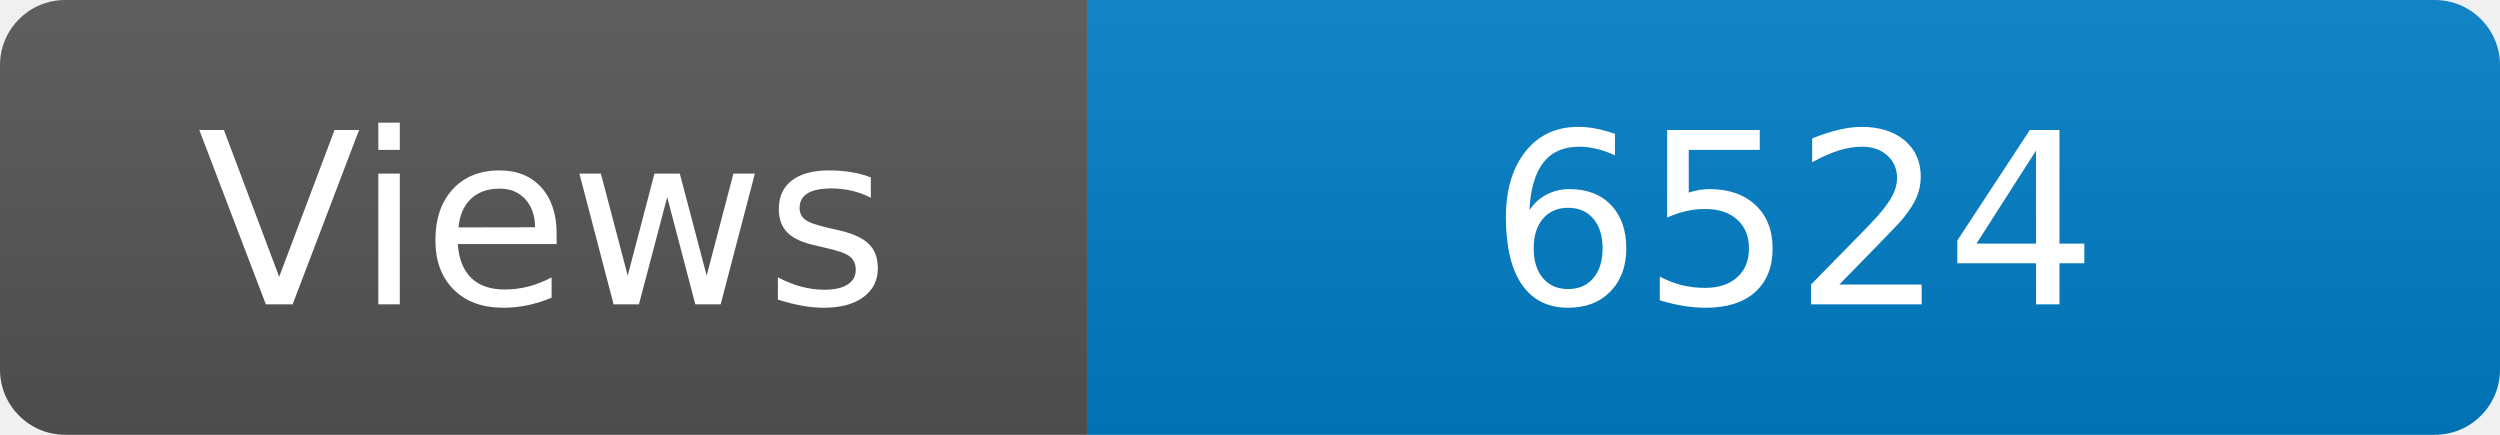
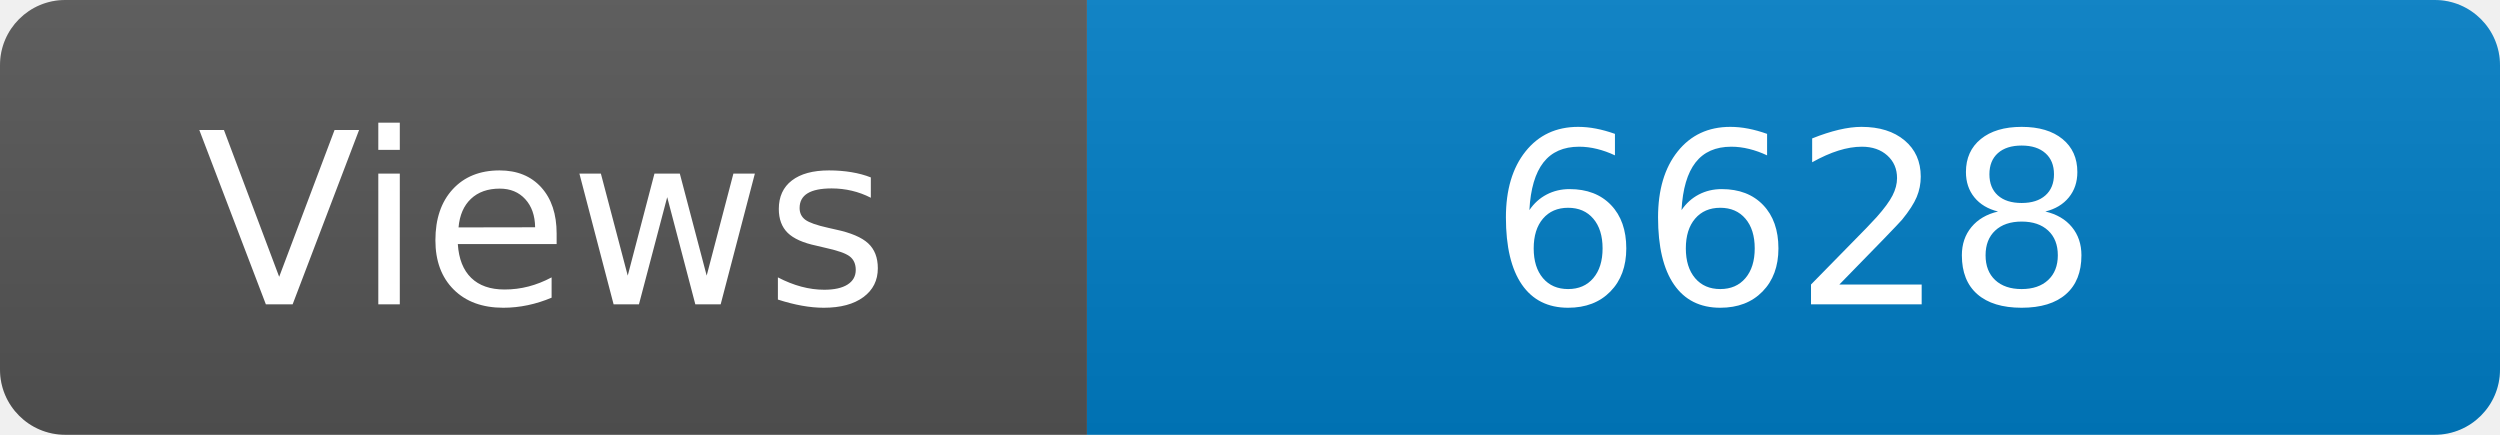
<svg xmlns="http://www.w3.org/2000/svg" width="115" height="20" role="img" aria-label="Maintained?: yes">
  <linearGradient id="s" x2="0" y2="100%">
    <stop offset="0" stop-color="#bbb" stop-opacity=".1" />
    <stop offset="1" stop-opacity=".1" />
  </linearGradient>
  <clipPath id="r">
    <rect width="115" height="20" rx="3" fill="#fff" />
  </clipPath>
  <g clip-path="url(#r)">
    <rect width="50" height="20" fill="#555" />
    <rect x="50" width="160" height="20" fill="#007ec6" />
    <rect width="115" height="20" fill="url(#s)" />
  </g>
  <g fill="#fff" text-anchor="middle" font-family="Verdana,Geneva,DejaVu Sans,sans-serif" font-size="110">
    <text x="250" y="140" transform="scale(.1)" fill="#fff">Views</text>
-     <text x="825" y="140" transform="scale(.1)" fill="#fff">6524</text>
+     <text x="825" y="140" transform="scale(.1)" fill="#fff">6628</text>
  </g>
</svg>
